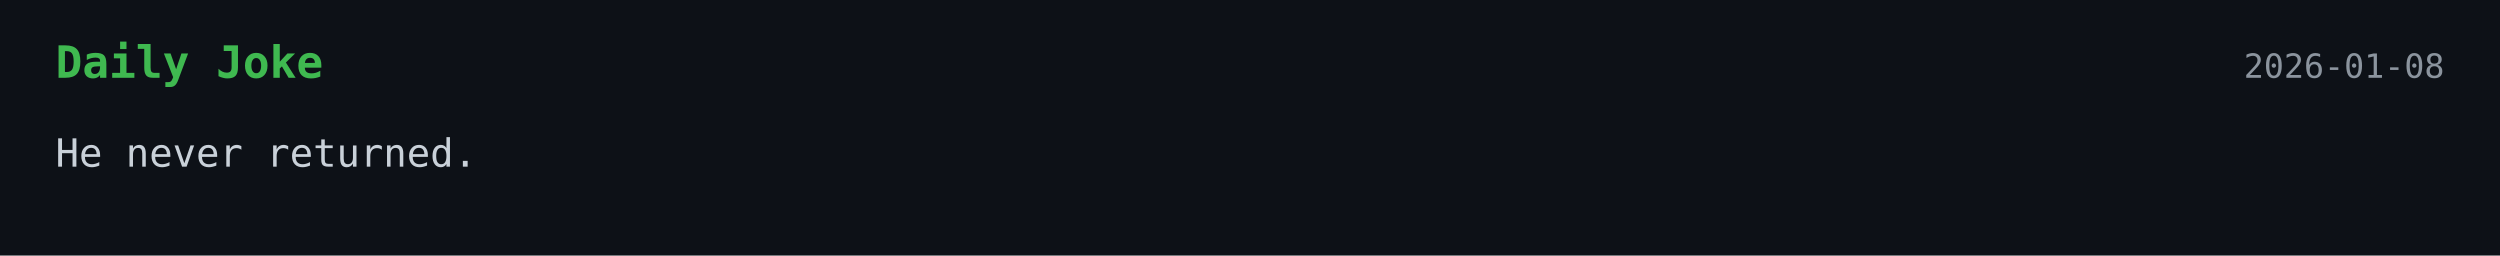
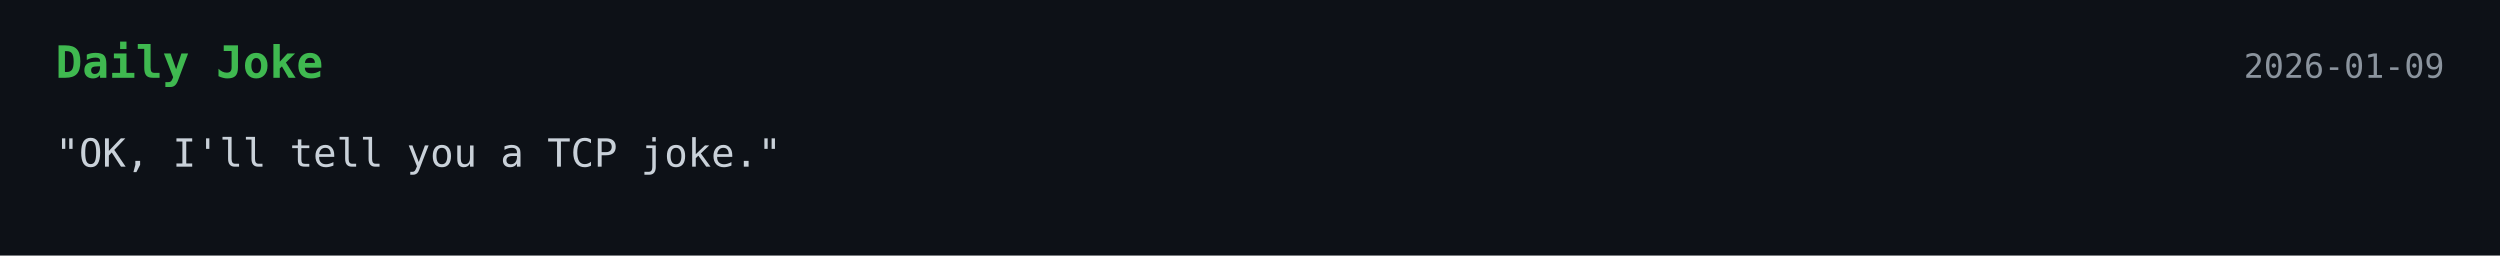
<svg xmlns="http://www.w3.org/2000/svg" width="900" height="92">
  <style>
    .bg { fill: #0d1117; }
    .title { font: 700 16px monospace; fill: #3fb950; }
    .text { font: 14px monospace; fill: #c9d1d9; }
    .date { font: 12px monospace; fill: #8b949e; }
  </style>
  <rect width="100%" height="100%" class="bg" />
  <text x="20" y="28" class="title">Daily Joke</text>
-   <text x="880" y="28" text-anchor="end" class="date">2026-01-08</text>
-   <text x="20" y="60" class="text">He never returned.</text>
+   <text x="880" y="28" text-anchor="end" class="date">2026-01-09</text>
+   <text x="20" y="60" class="text">"OK, I'll tell you a TCP joke."</text>
</svg>
